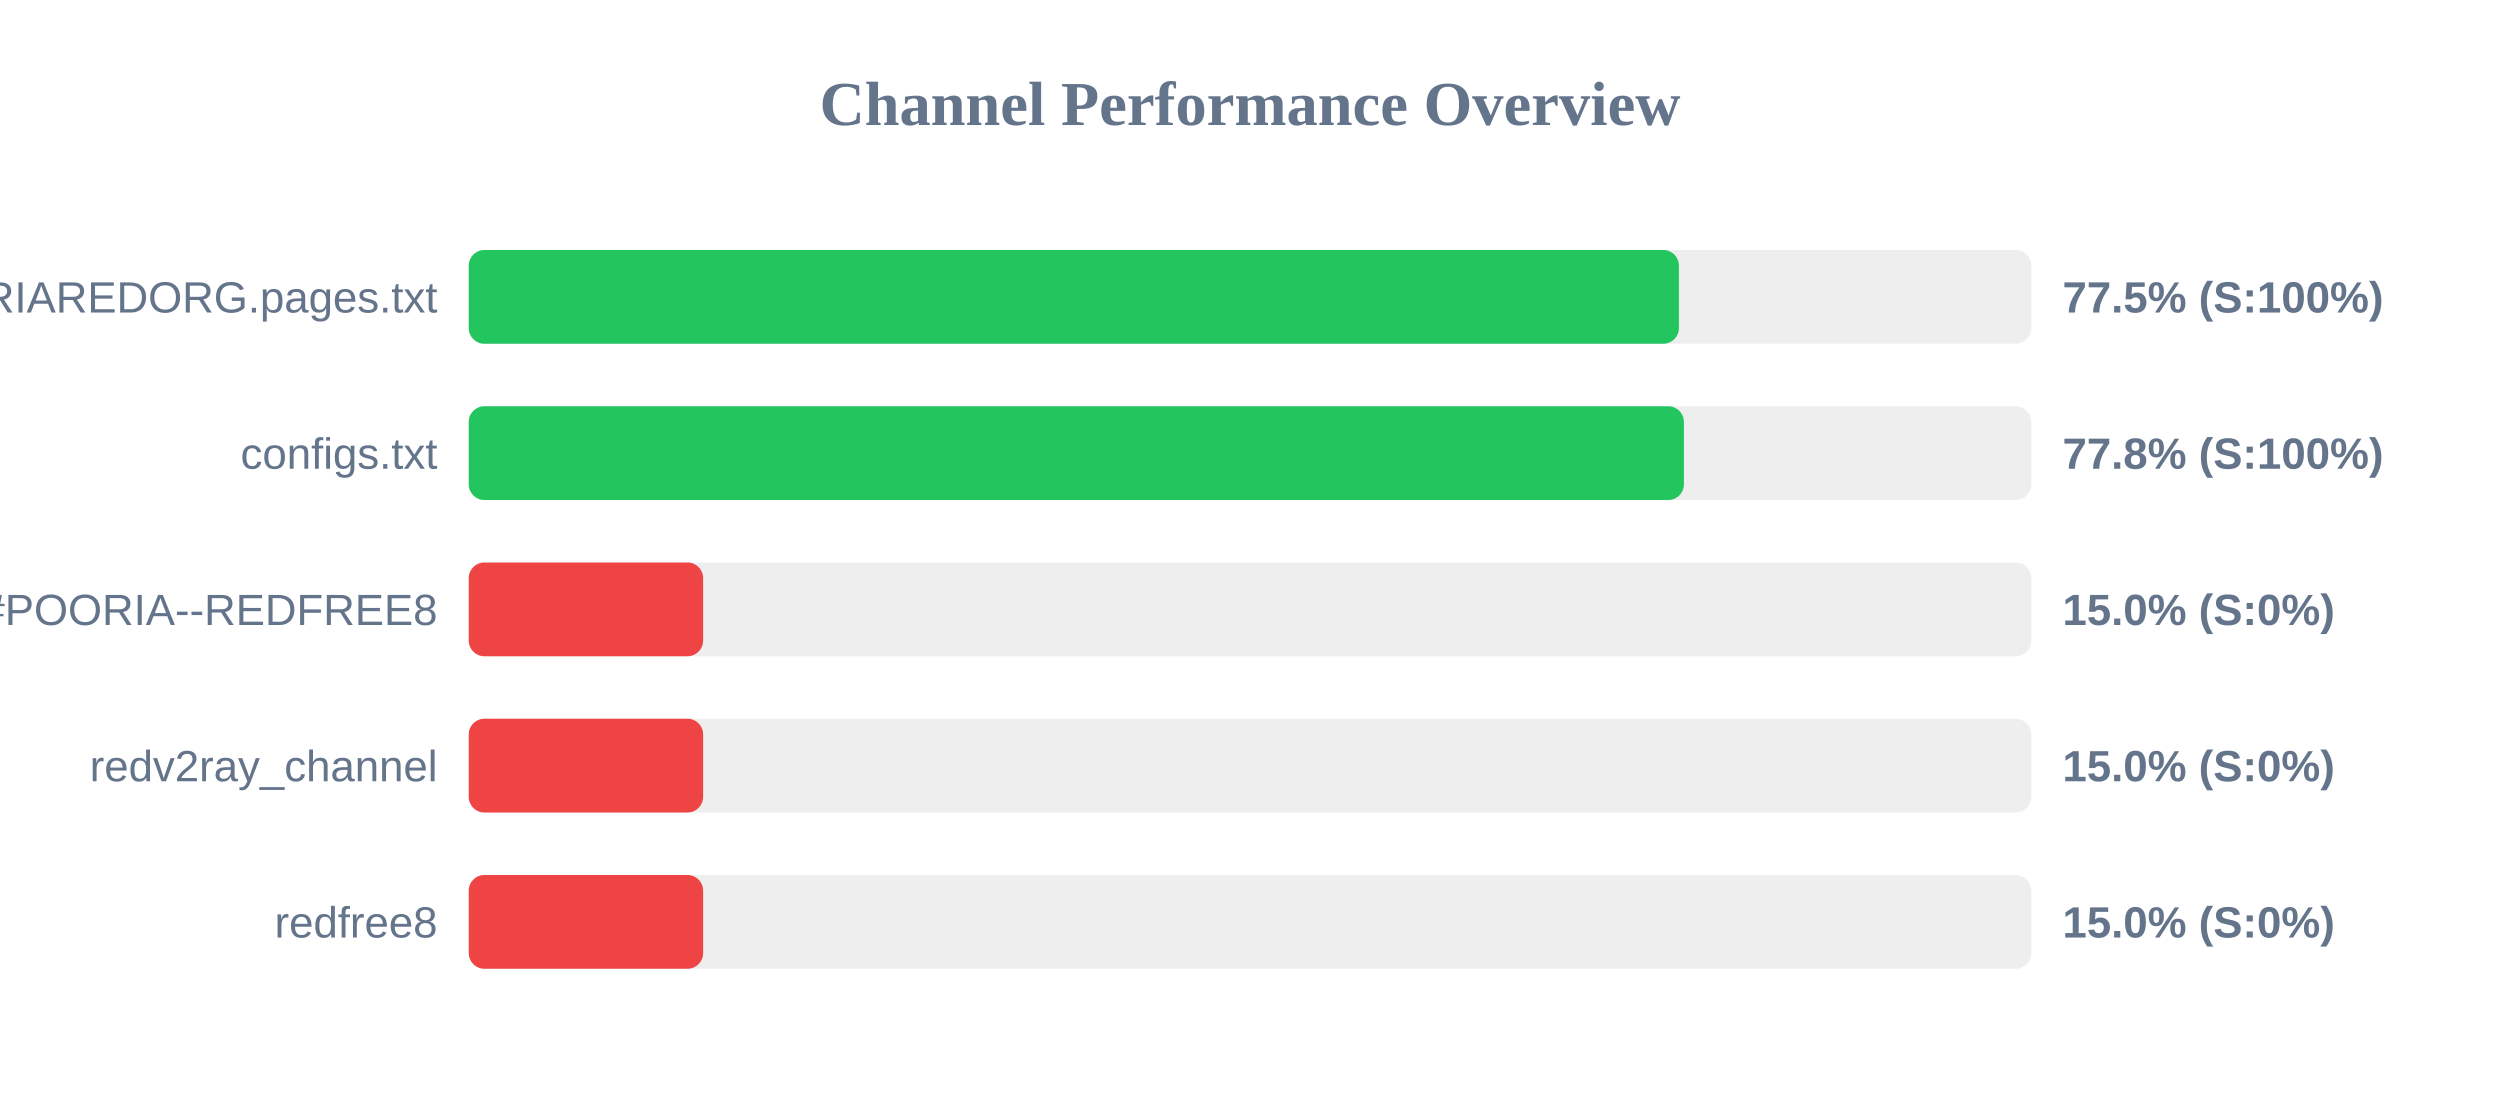
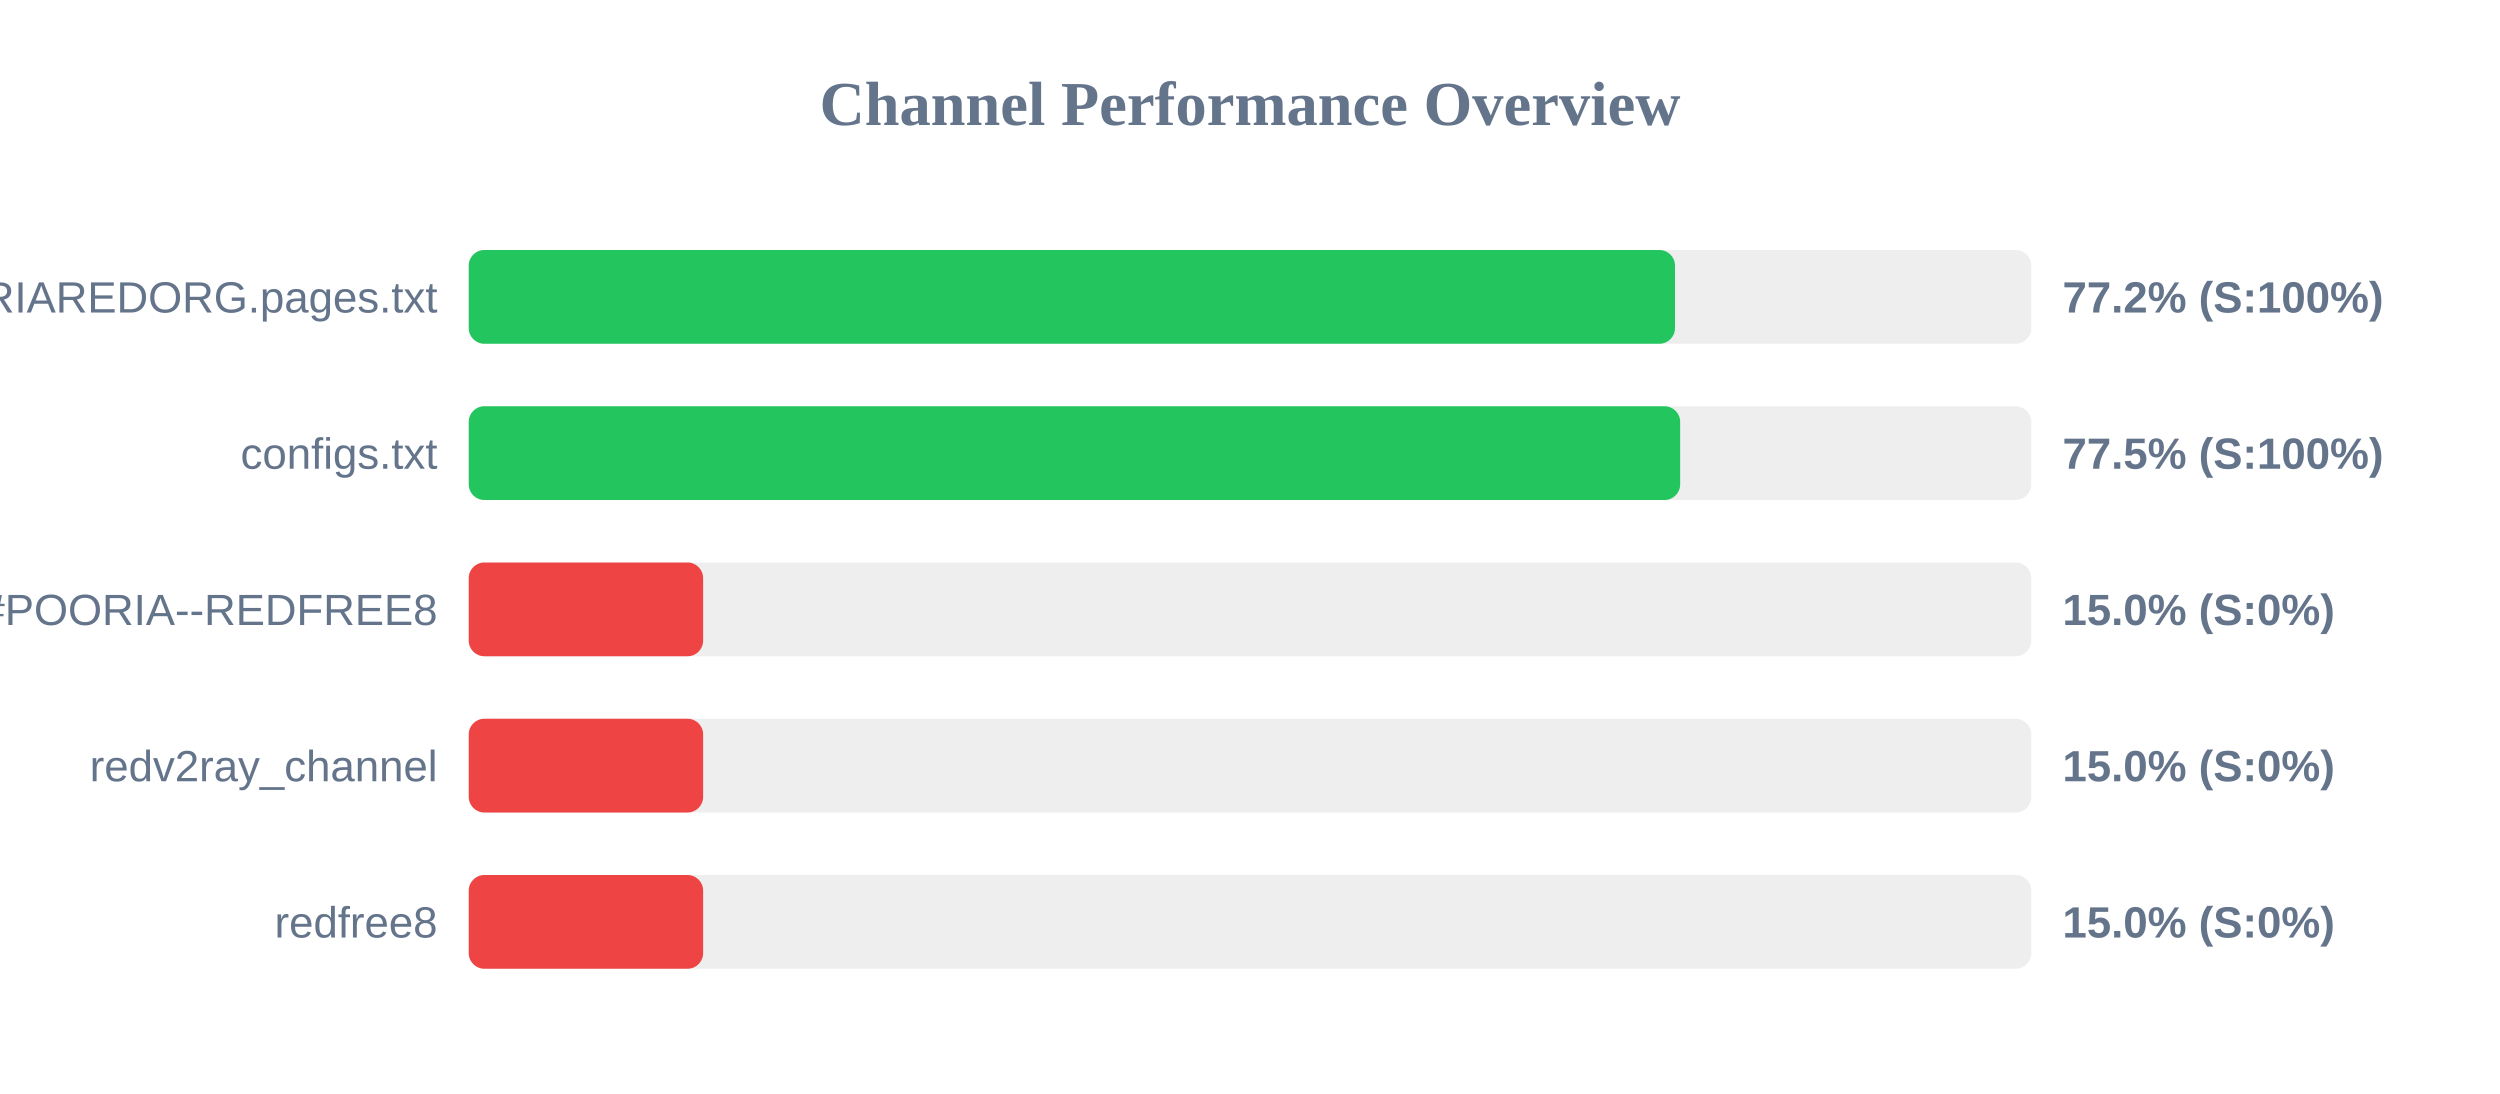
<svg xmlns="http://www.w3.org/2000/svg" width="800" height="350" version="1.1">
  <style>
        .row { font: 14px Arial; fill: #64748b; }
        .score { font: bold 14px Arial; fill: #64748b; }
    </style>
  <text x="400" y="40" text-anchor="middle" font-size="20px" font-weight="bold" fill="#64748b">Channel Performance Overview</text>
  <rect x="150" y="80" width="500" height="30" fill="#eee" rx="5" />
-   <rect x="150" y="80" width="387.25" height="30" fill="#22c55e" rx="5" />
+   <rect x="150" y="80" width="386.0" height="30" fill="#22c55e" rx="5" />
  <text x="140" y="100" text-anchor="end" class="row">POORIAREDORG.pages.txt</text>
-   <text x="660" y="100" text-anchor="start" class="score">77.5% (S:100%)</text>
+   <text x="660" y="100" text-anchor="start" class="score">77.2% (S:100%)</text>
  <rect x="150" y="130" width="500" height="30" fill="#eee" rx="5" />
-   <rect x="150" y="130" width="388.85" height="30" fill="#22c55e" rx="5" />
+   <rect x="150" y="130" width="387.65" height="30" fill="#22c55e" rx="5" />
  <text x="140" y="150" text-anchor="end" class="row">configs.txt</text>
-   <text x="660" y="150" text-anchor="start" class="score">77.8% (S:100%)</text>
+   <text x="660" y="150" text-anchor="start" class="score">77.5% (S:100%)</text>
  <rect x="150" y="180" width="500" height="30" fill="#eee" rx="5" />
  <rect x="150" y="180" width="75.0" height="30" fill="#ef4444" rx="5" />
  <text x="140" y="200" text-anchor="end" class="row">POORIA--REDFREE8.txt#POORIA--REDFREE8</text>
  <text x="660" y="200" text-anchor="start" class="score">15.0% (S:0%)</text>
  <rect x="150" y="230" width="500" height="30" fill="#eee" rx="5" />
  <rect x="150" y="230" width="75.0" height="30" fill="#ef4444" rx="5" />
  <text x="140" y="250" text-anchor="end" class="row">redv2ray_channel</text>
  <text x="660" y="250" text-anchor="start" class="score">15.0% (S:0%)</text>
  <rect x="150" y="280" width="500" height="30" fill="#eee" rx="5" />
  <rect x="150" y="280" width="75.0" height="30" fill="#ef4444" rx="5" />
  <text x="140" y="300" text-anchor="end" class="row">redfree8</text>
  <text x="660" y="300" text-anchor="start" class="score">15.0% (S:0%)</text>
</svg>
